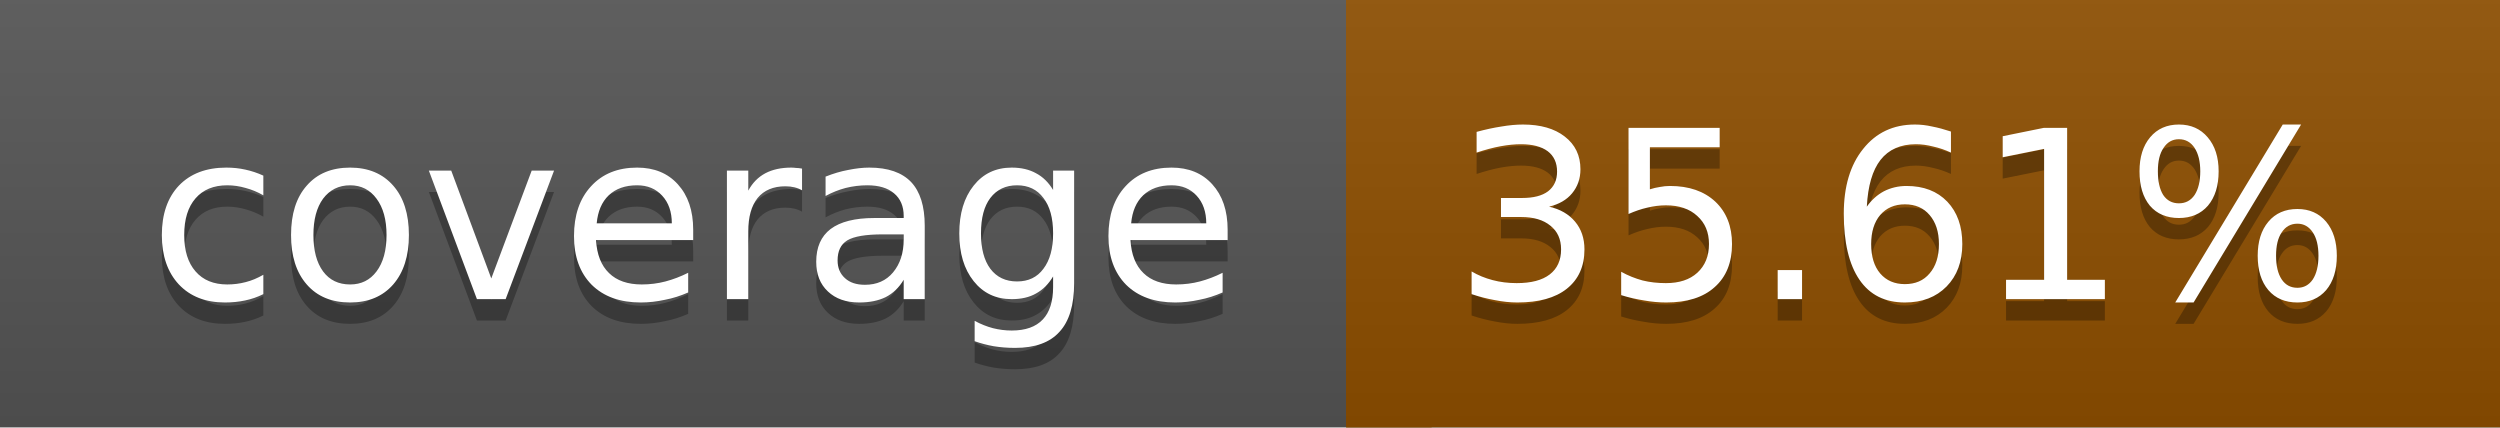
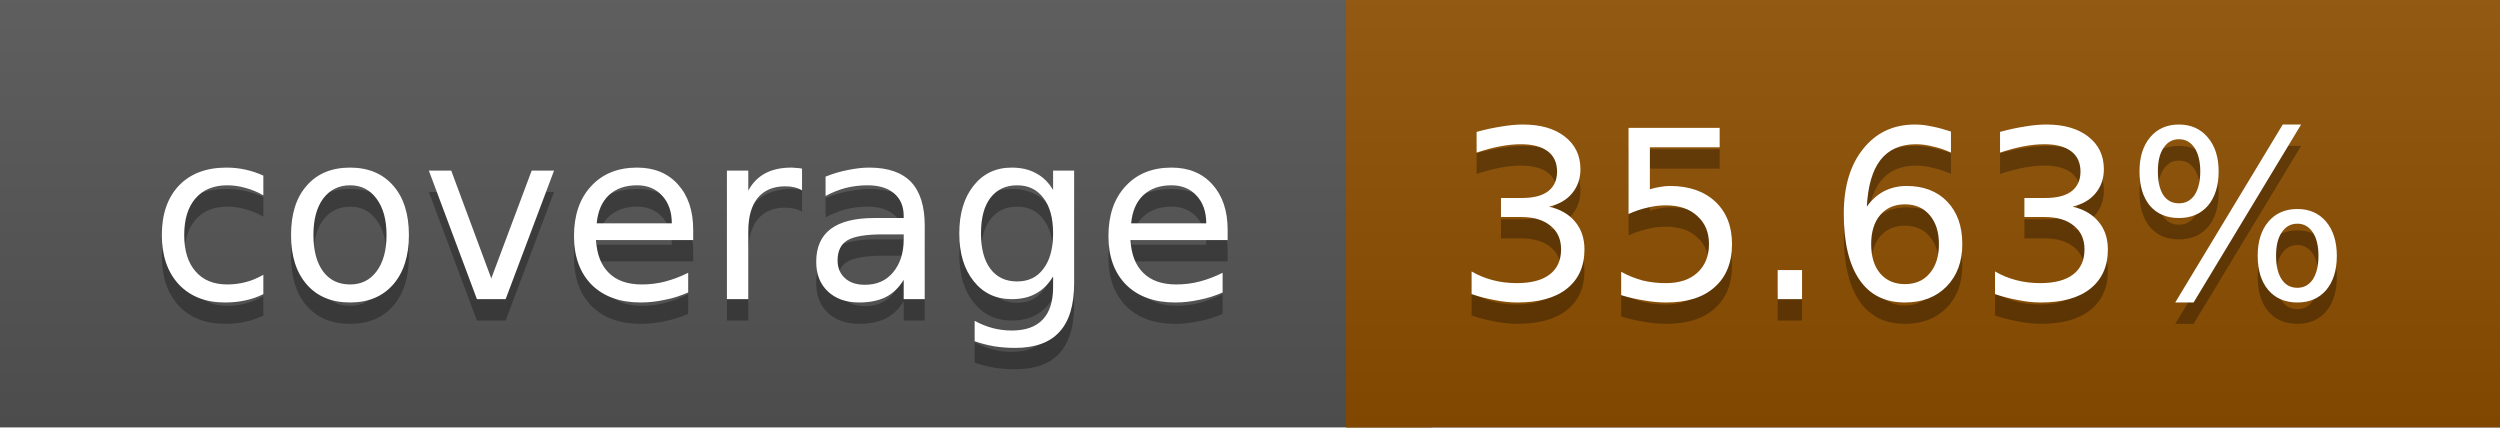
<svg xmlns="http://www.w3.org/2000/svg" width="117" height="20">
  <linearGradient id="a" x2="0" y2="100%">
    <stop offset="0" stop-color="#bbb" stop-opacity=".1" />
    <stop offset="1" stop-opacity=".1" />
  </linearGradient>
  <rect rx="0" width="117" height="20" fill="#555" />
  <rect rx="0" x="63" width="54" height="20" fill="#8e4f00" />
  <path fill="#8e4f00" d="M63 0h4v20h-4z" />
  <rect rx="0" width="117" height="20" fill="url(#a)" />
  <g fill="#fff" text-anchor="middle" font-family="DejaVu Sans,Verdana,Geneva,sans-serif" font-size="11">
    <text x="32.5" y="15" fill="#010101" fill-opacity=".3">coverage</text>
    <text x="32.5" y="14">coverage</text>
-     <text x="89" y="15" fill="#010101" fill-opacity=".3">35.61%</text>
-     <text x="89" y="14">35.61%</text>
+     <text x="89" y="15" fill="#010101" fill-opacity=".3">35.63%</text>
+     <text x="89" y="14">35.63%</text>
  </g>
</svg>
